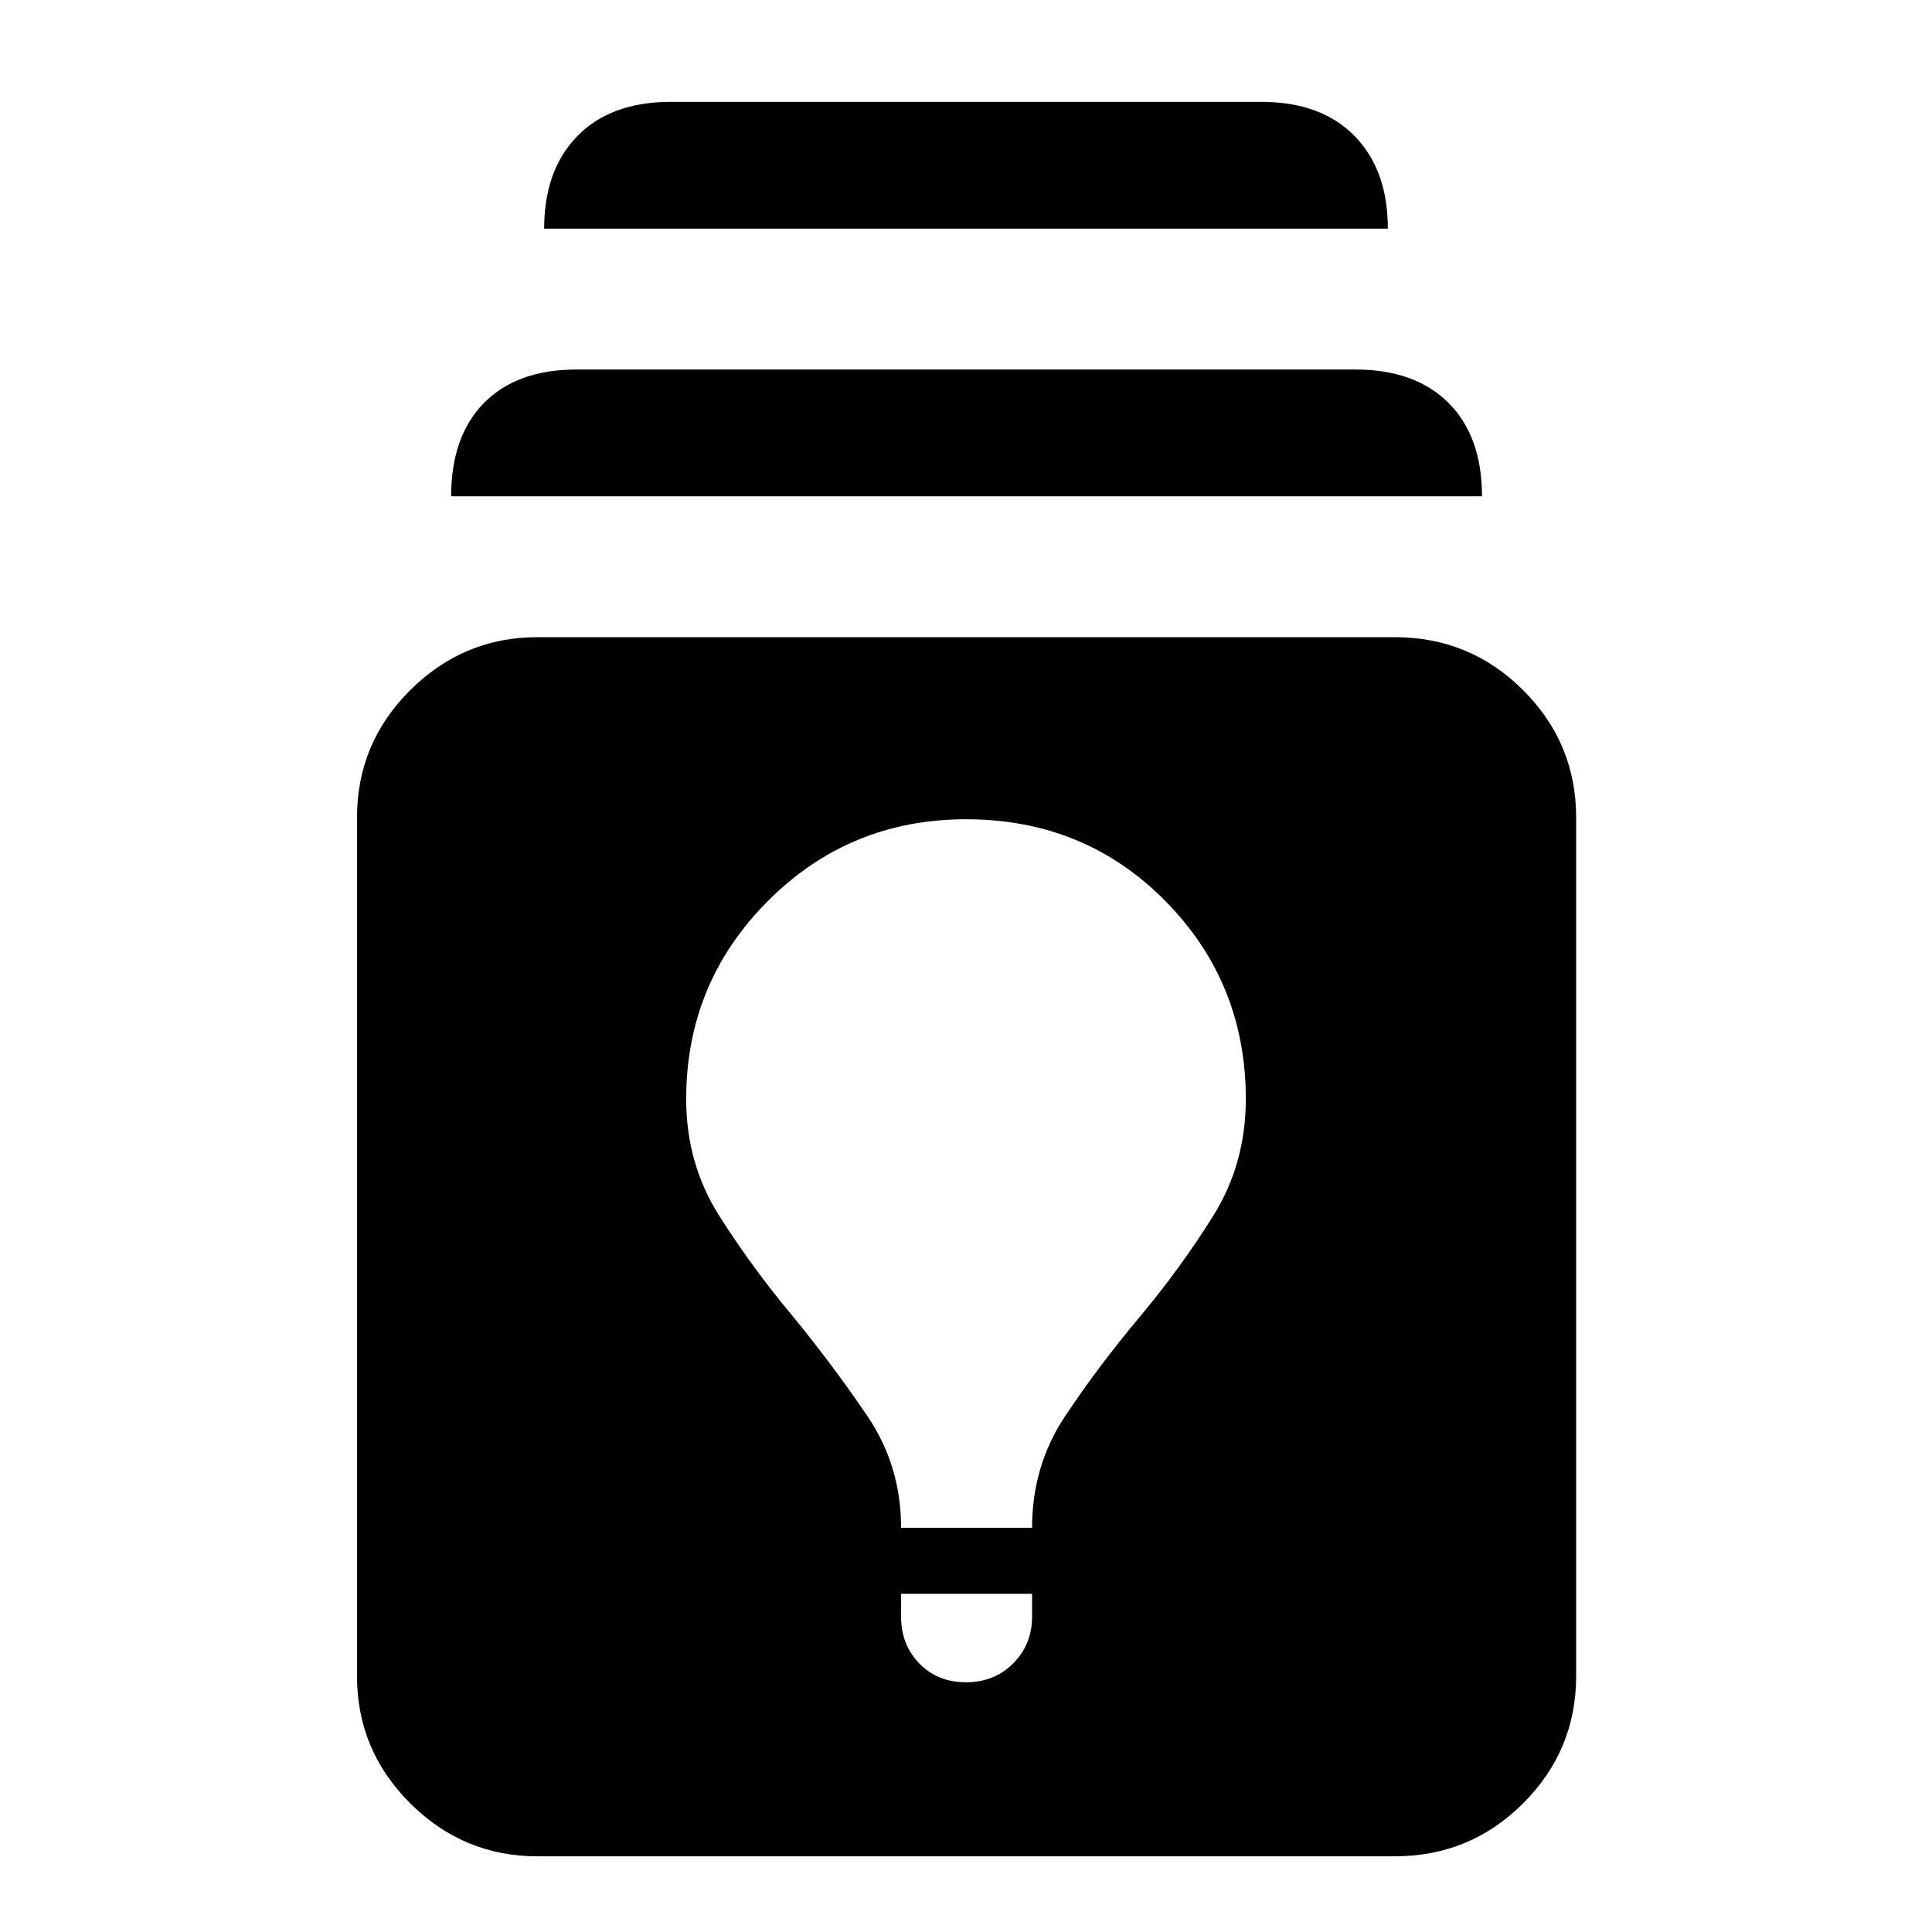
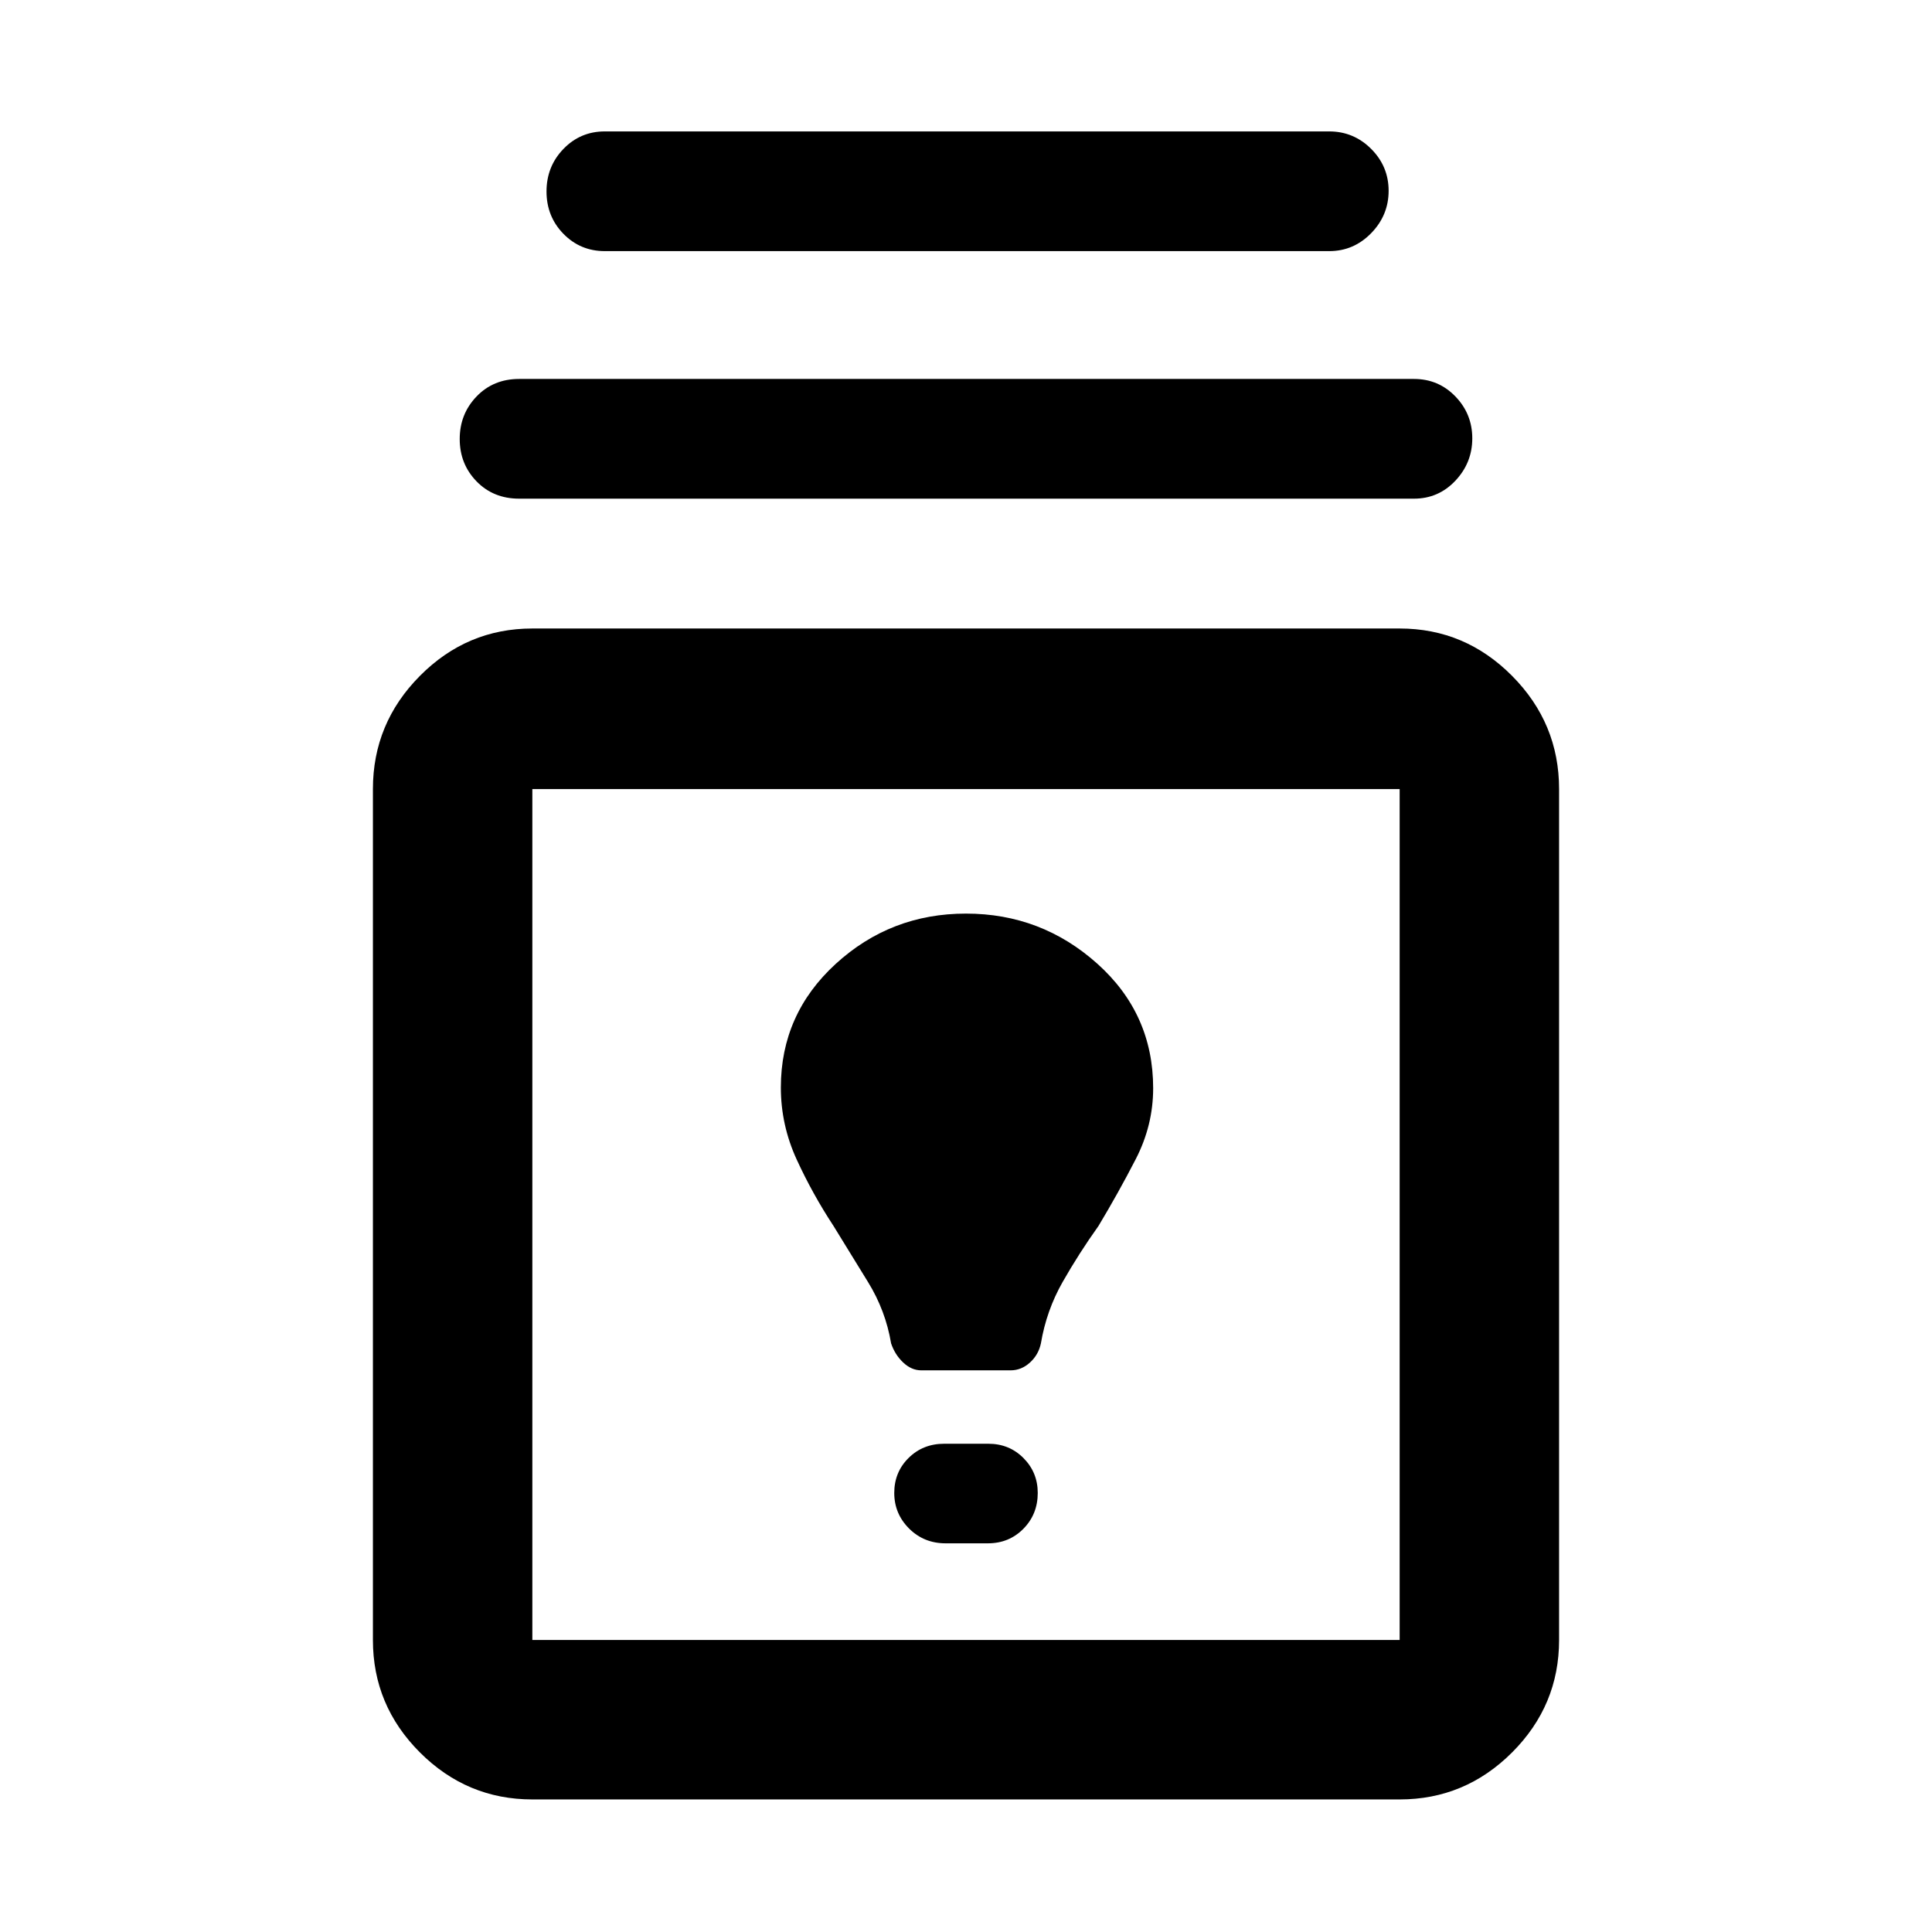
<svg xmlns="http://www.w3.org/2000/svg" width="48" height="48" viewBox="0 -960 960 960">
-   <path d="M267-37.61q-36.69 0-63.15-26.32-26.46-26.33-26.46-63.29v-426.56q0-36.96 26.46-63.29 26.46-26.32 63.15-26.32h426q37.49 0 63.83 26.32 26.35 26.33 26.35 63.29v426.56q0 36.96-26.35 63.29Q730.49-37.61 693-37.61H267Zm180.74-130.43v11.39q0 13.87 9.06 23.22 9.07 9.34 23.2 9.34 14.13 0 23.48-9.41t9.35-23.22v-11.32h-65.09Zm0-32.83h65.09q0-30.69 16.34-55.32 16.35-24.63 37.05-49.33 20.26-24.18 36.54-50.19 16.28-26.01 16.28-58.22 0-57.9-40.06-98.44T480-552.91q-57.96 0-98.5 40.68t-40.54 98.36q0 32.18 16.53 58.16 16.53 25.99 36.76 50.14 20.23 24.75 36.86 49.38 16.63 24.63 16.63 55.32ZM224.17-713.39q0-29.78 16.33-46.39t46.11-16.61h386.78q29.78 0 46.39 16.61t16.61 46.39H224.17Zm46.22-133q0-29.22 16.61-46.11t46.39-16.89h293.22q29.78 0 46.39 16.89t16.61 46.11H270.39Z" />
+   <path d="M264.52-65.87q-32.5 0-55.86-23.35-23.36-23.36-23.36-55.87v-422.82q0-32.74 23.36-56.26 23.36-23.53 55.86-23.53h430.96q32.5 0 55.86 23.53 23.36 23.52 23.36 56.26v422.82q0 32.51-23.36 55.87-23.36 23.35-55.86 23.35H264.52Zm0-79.22h430.96v-422.82H264.52v422.82Zm205.35-48.04h20.98q10.54 0 17.67-7.23 7.13-7.23 7.13-17.81 0-10.18-7.07-17.31-7.08-7.13-17.45-7.13h-21.98q-10.54 0-17.67 7.05-7.13 7.05-7.13 17.39t7.37 17.69q7.38 7.35 18.15 7.35Zm-12.13-85.96h44.46q5.31 0 9.57-3.86 4.25-3.86 5.45-9.53 2.74-16.35 10.81-30.53t17.8-27.82q9.87-16.43 18.52-33.21t8.65-35.23q0-37.03-27.78-61.9-27.79-24.87-65.22-24.87t-64.72 24.97Q388-456.1 388-419.61q0 18.62 7.87 35.77 7.87 17.14 18.3 33.01 8.38 13.68 17.13 27.85 8.75 14.17 11.48 30.5 1.92 5.67 6.04 9.53 4.12 3.86 8.92 3.86ZM480-357ZM257.96-712.22q-12.8 0-21.16-8.59-8.37-8.6-8.37-21.05 0-12.44 8.37-21.14 8.36-8.7 21.16-8.7h444.65q12.15 0 20.55 8.68 8.41 8.68 8.41 20.83 0 12.15-8.41 21.06-8.4 8.91-20.55 8.91H257.96Zm42.56-123q-12.15 0-20.55-8.59-8.41-8.6-8.41-21.05 0-12.44 8.41-21.14 8.4-8.7 20.55-8.7h359.96q12.15 0 20.84 8.68 8.68 8.68 8.68 20.83 0 12.15-8.68 21.06-8.69 8.91-20.84 8.91H300.52Z" />
</svg>
